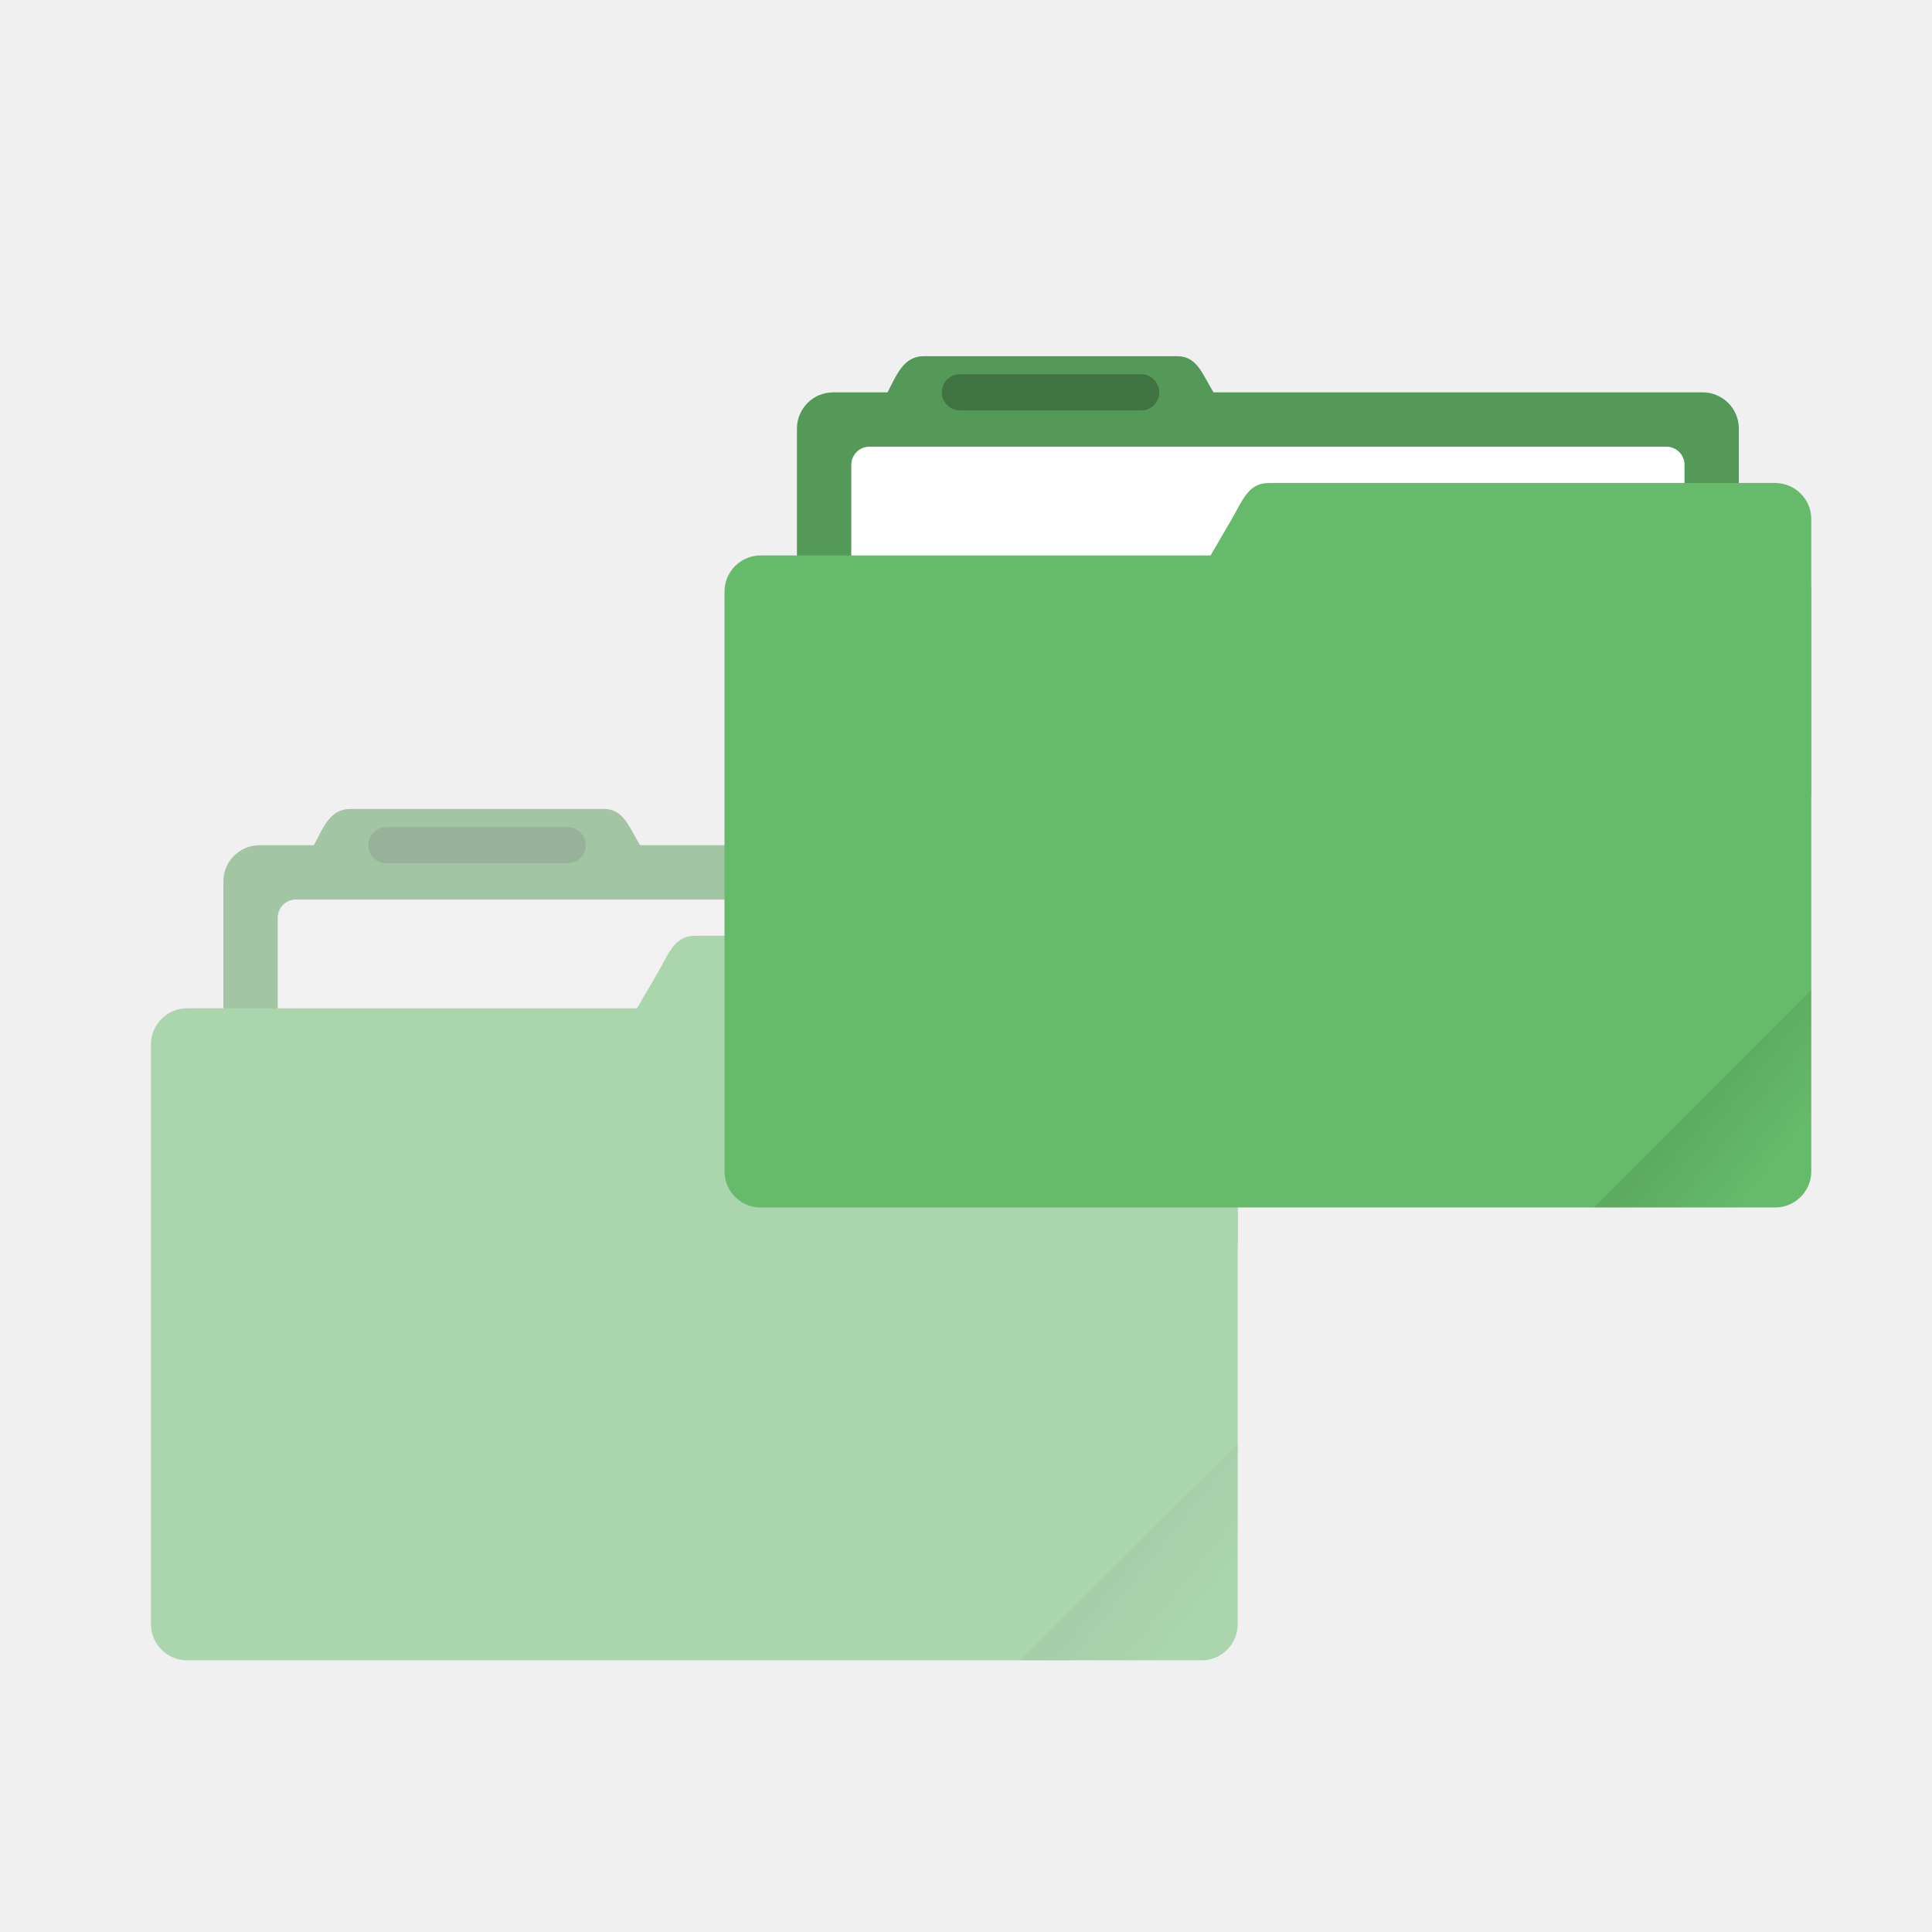
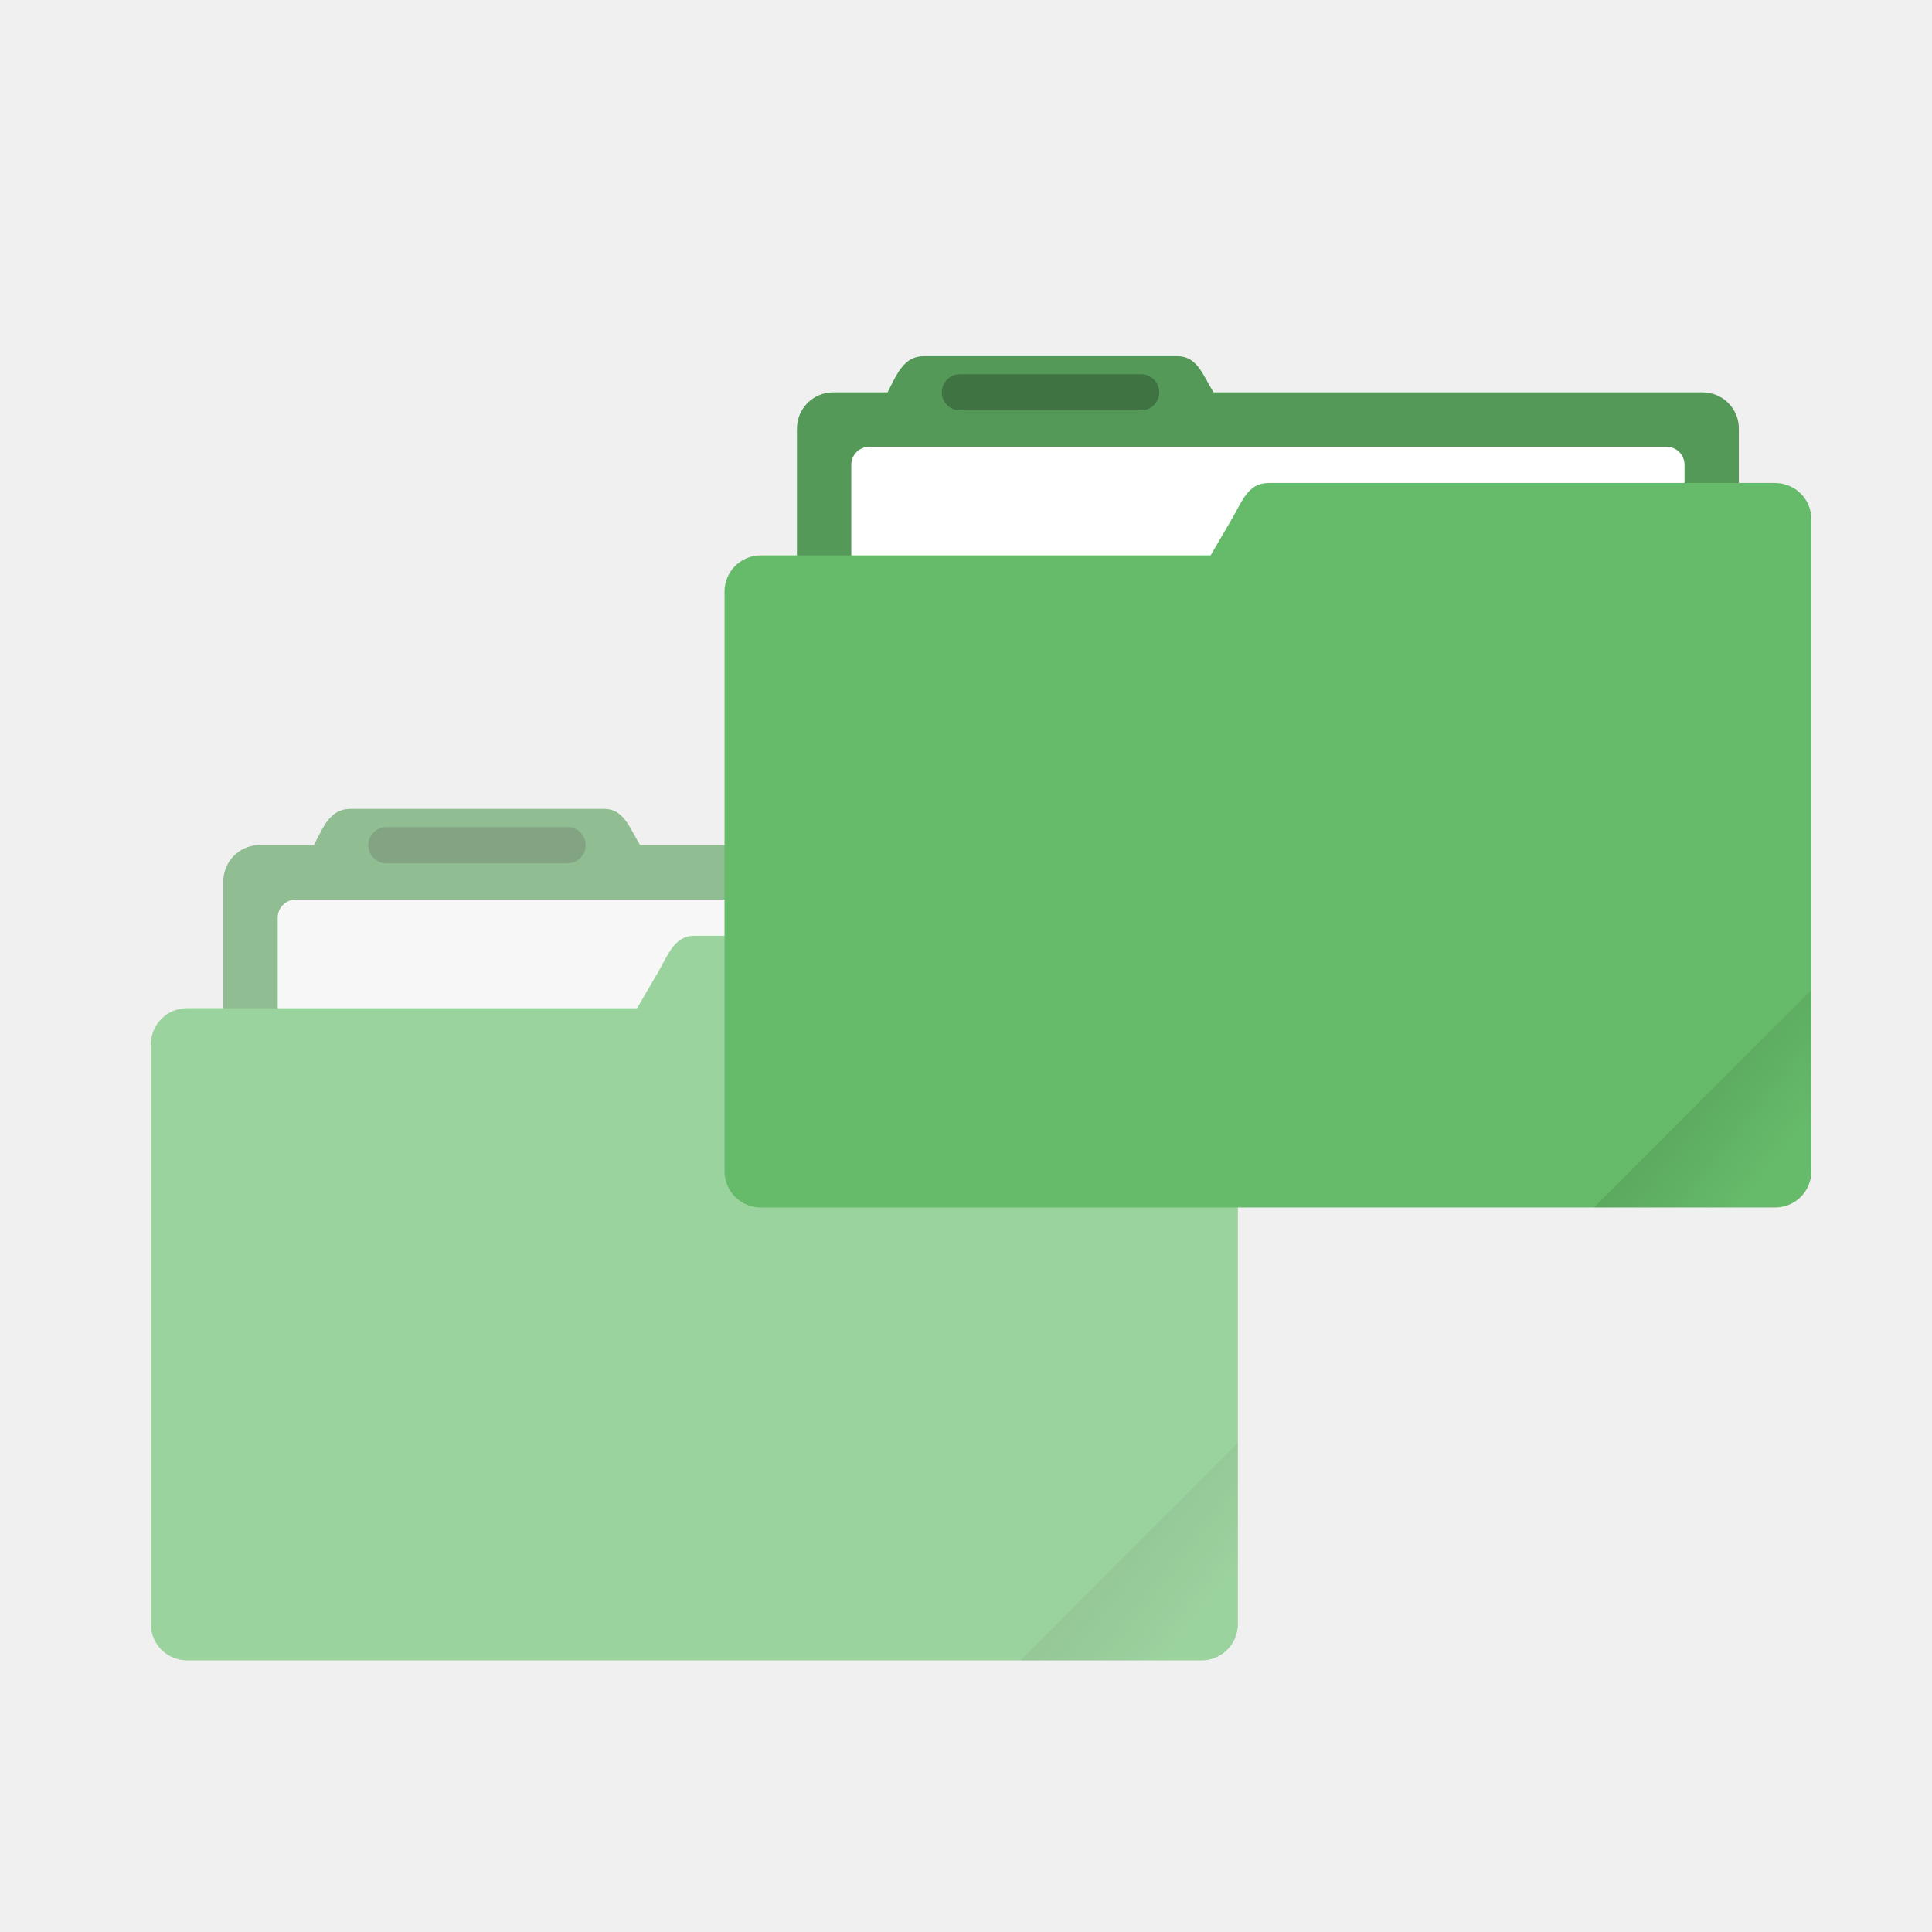
- <svg xmlns="http://www.w3.org/2000/svg" xmlns:xlink="http://www.w3.org/1999/xlink" width="64" height="64" viewBox="0 0 16.933 16.933">
+ <svg xmlns="http://www.w3.org/2000/svg" xmlns:xlink="http://www.w3.org/1999/xlink" width="64" height="64" version="1.1" viewBox="0 0 16.933 16.933">
  <defs>
    <linearGradient id="a">
      <stop offset="0" />
-       <stop offset="1" stop-opacity="0" />
+       <stop stop-opacity="0" offset="1" />
    </linearGradient>
-     <clipPath clipPathUnits="userSpaceOnUse" id="b">
-       <rect ry=".529" y="285.358" x=".529" height="9.525" width="15.875" transform="rotate(45)" fill="#66bb6a" stroke-width=".251" stroke-opacity=".196" paint-order="markers stroke fill" />
-     </clipPath>
-     <linearGradient xlink:href="#a" id="c" x1="-197.102" y1="217.681" x2="-196.914" y2="219.365" gradientUnits="userSpaceOnUse" />
-     <linearGradient xlink:href="#a" id="d" gradientUnits="userSpaceOnUse" x1="-197.102" y1="217.681" x2="-196.914" y2="219.365" />
+     <linearGradient id="c" x1="-197.1" x2="-196.91" y1="217.68" y2="219.36" gradientTransform="matrix(1.6035 -1.6035 1.6035 1.6035 3.8025 -613.72)" gradientUnits="userSpaceOnUse" xlink:href="#a" />
+     <linearGradient id="d" x1="-197.1" x2="-196.91" y1="217.68" y2="219.36" gradientTransform="matrix(1.6035 -1.6035 1.6035 1.6035 22.8 -628.73)" gradientUnits="userSpaceOnUse" xlink:href="#a" />
  </defs>
-   <g opacity=".5" transform="translate(0 -280.067)">
-     <path d="M3.07 287.157c-.177 0-.237.162-.318.318h-.477a.317.317 0 0 0-.317.317v3.175c0 .176.142.318.317.318h7.62a.317.317 0 0 0 .318-.318v-3.175a.317.317 0 0 0-.318-.317H5.61c-.093-.15-.141-.318-.317-.318z" fill="#66bb6a" paint-order="markers stroke fill" />
-     <path d="M3.07 287.157c-.177 0-.237.162-.318.318h-.477a.317.317 0 0 0-.317.317v3.175c0 .176.142.318.317.318h7.62a.317.317 0 0 0 .318-.318v-3.175a.317.317 0 0 0-.318-.317H5.61c-.093-.15-.141-.318-.317-.318z" opacity=".18" paint-order="markers stroke fill" />
-     <rect ry=".159" y="287.951" x="2.434" height="3.016" width="7.303" fill="#f2f2f2" paint-order="markers stroke fill" />
-     <rect ry=".317" y="288.904" x="1.323" height="5.715" width="9.525" fill="#66bb6a" paint-order="markers stroke fill" />
-     <path d="M6.085 288.269h4.445c.176 0 .318.141.318.317v2.381a.317.317 0 0 1-.318.318H4.696c-.176 0-.406-.166-.317-.318l1.389-2.38c.089-.153.142-.318.317-.318z" fill="#66bb6a" paint-order="markers stroke fill" />
-     <rect ry=".159" y="287.316" x="3.228" height=".317" width="1.905" opacity=".25" paint-order="stroke markers fill" />
-     <rect clip-path="url(#b)" transform="rotate(-45 142.566 57.63) scale(.6)" ry=".132" y="217.868" x="-199.587" height="4.762" width="5.292" opacity=".1" fill="url(#c)" paint-order="stroke markers fill" />
-   </g>
-   <g transform="translate(0 -280.067)">
-     <path d="M8.096 283.189c-.176 0-.236.161-.317.317h-.477a.317.317 0 0 0-.317.318v3.175c0 .176.142.317.317.317h7.62a.317.317 0 0 0 .318-.317v-3.175a.317.317 0 0 0-.318-.318h-4.286c-.093-.149-.141-.317-.317-.317z" fill="#66bb6a" paint-order="markers stroke fill" />
-     <path d="M8.096 283.189c-.176 0-.236.161-.317.317h-.477a.317.317 0 0 0-.317.318v3.175c0 .176.142.317.317.317h7.62a.317.317 0 0 0 .318-.317v-3.175a.317.317 0 0 0-.318-.318h-4.286c-.093-.149-.141-.317-.317-.317z" opacity=".18" paint-order="markers stroke fill" />
-     <rect width="7.303" height="3.016" x="7.461" y="283.982" ry=".159" fill="#fff" paint-order="markers stroke fill" />
-     <rect width="9.525" height="5.715" x="6.35" y="284.935" ry=".317" fill="#66bb6a" paint-order="markers stroke fill" />
-     <path d="M11.113 284.3h4.444c.176 0 .318.142.318.317V287a.317.317 0 0 1-.318.317H9.723c-.175 0-.406-.165-.317-.317l1.389-2.382c.089-.151.142-.317.318-.317z" fill="#66bb6a" paint-order="markers stroke fill" />
-     <rect width="1.905" height=".317" x="8.255" y="283.347" ry=".159" opacity=".25" paint-order="stroke markers fill" />
-     <rect width="5.292" height="4.762" x="-199.587" y="217.868" ry=".132" transform="rotate(-45 140.288 49.578) scale(.6)" clip-path="url(#b)" opacity=".1" fill="url(#d)" paint-order="stroke markers fill" />
-   </g>
+   <path d="m3.07 7.09c-0.177 0-0.237 0.162-0.318 0.318h-0.477a0.317 0.317 0 0 0-0.317 0.317v3.175c0 0.176 0.142 0.318 0.317 0.318h7.62a0.317 0.317 0 0 0 0.318-0.318v-3.175a0.317 0.317 0 0 0-0.318-0.317h-4.285c-0.093-0.15-0.141-0.318-0.317-0.318z" fill="#66bb6a" style="paint-order:markers stroke fill" />
+   <path d="m3.07 7.09c-0.177 0-0.237 0.162-0.318 0.318h-0.477a0.317 0.317 0 0 0-0.317 0.317v3.175c0 0.176 0.142 0.318 0.317 0.318h7.62a0.317 0.317 0 0 0 0.318-0.318v-3.175a0.317 0.317 0 0 0-0.318-0.317h-4.285c-0.093-0.15-0.141-0.318-0.317-0.318z" fill="#000000" opacity=".18" style="paint-order:markers stroke fill" />
+   <rect x="2.434" y="7.884" width="7.303" height="3.016" ry=".159" fill="#f2f2f2" style="paint-order:markers stroke fill" />
+   <path transform="scale(.26458)" d="m22.998 31c-0.661 0-0.861 0.625-1.197 1.203l-0.699 1.197h-14.902c-0.664 0-1.199 0.533-1.199 1.197v19.205c0 0.664 0.535 1.197 1.199 1.197h33.604c0.664 0 1.199-0.533 1.199-1.197v-12.605-6.6-2.398c0-0.665-0.538-1.199-1.203-1.199h-16.801z" fill="#66bb6a" stroke-width="3.78" style="paint-order:markers stroke fill" />
+   <rect x="3.228" y="7.249" width="1.905" height=".317" ry=".159" opacity=".25" style="paint-order:stroke markers fill" />
+   <path transform="scale(.26458)" d="m41.002 47.799-7.201 7.201h6.002c0.665 0 1.199-0.537 1.199-1.201v-6z" fill="url(#c)" opacity=".1" stroke-width="2.268" style="paint-order:stroke markers fill" />
+   <path d="m8.096 3.122c-0.176 0-0.236 0.161-0.317 0.317h-0.477a0.317 0.317 0 0 0-0.317 0.318v3.175c0 0.176 0.142 0.317 0.317 0.317h7.62a0.317 0.317 0 0 0 0.318-0.317v-3.175a0.317 0.317 0 0 0-0.318-0.318h-4.286c-0.093-0.149-0.141-0.317-0.317-0.317z" fill="#66bb6a" style="paint-order:markers stroke fill" />
+   <path d="m8.096 3.122c-0.176 0-0.236 0.161-0.317 0.317h-0.477a0.317 0.317 0 0 0-0.317 0.318v3.175c0 0.176 0.142 0.317 0.317 0.317h7.62a0.317 0.317 0 0 0 0.318-0.317v-3.175a0.317 0.317 0 0 0-0.318-0.318h-4.286c-0.093-0.149-0.141-0.317-0.317-0.317z" opacity=".18" style="paint-order:markers stroke fill" />
+   <rect x="7.461" y="3.915" width="7.303" height="3.016" ry=".159" fill="#fff" style="paint-order:markers stroke fill" />
+   <path transform="scale(.26458)" d="m11.604 26.797c-0.669 0-0.895 0.614-1.201 1.203h-1.805a1.198 1.198 0 0 0-1.197 1.197v4.203h-1.201c-0.664 0-1.199 0.533-1.199 1.197v19.205c0 0.664 0.535 1.197 1.199 1.197h33.604c0.664 0 1.199-0.533 1.199-1.197v-12.605-6.6-2.398c0-0.665-0.538-1.199-1.203-1.199h-1.197v-1.803a1.198 1.198 0 0 0-1.203-1.197h-16.195c-0.351-0.567-0.532-1.203-1.197-1.203h-8.402z" fill="#ffffff" opacity=".35" stroke-width="3.78" style="paint-order:markers stroke fill" />
+   <path transform="scale(.26458)" d="m42.002 16v0.002c-0.665 0-0.865 0.628-1.201 1.199l-0.699 1.197h-14.902c-0.664 0-1.199 0.535-1.199 1.199v19.203c0 0.664 0.535 1.199 1.199 1.199h33.604c0.664 0 1.199-0.535 1.199-1.199v-12.598-6.606-2.4c0-0.661-0.538-1.197-1.203-1.197h-16.797z" fill="#66bb6a" stroke-width="3.78" style="paint-order:markers stroke fill" />
+   <rect x="8.255" y="3.28" width="1.905" height=".317" ry=".159" opacity=".25" style="paint-order:stroke markers fill" />
+   <path transform="scale(.26458)" d="m60 32.797-7.201 7.201h6.002c0.665 0 1.199-0.537 1.199-1.201v-6z" fill="url(#d)" opacity=".1" stroke-width="2.268" style="paint-order:stroke markers fill" />
</svg>
